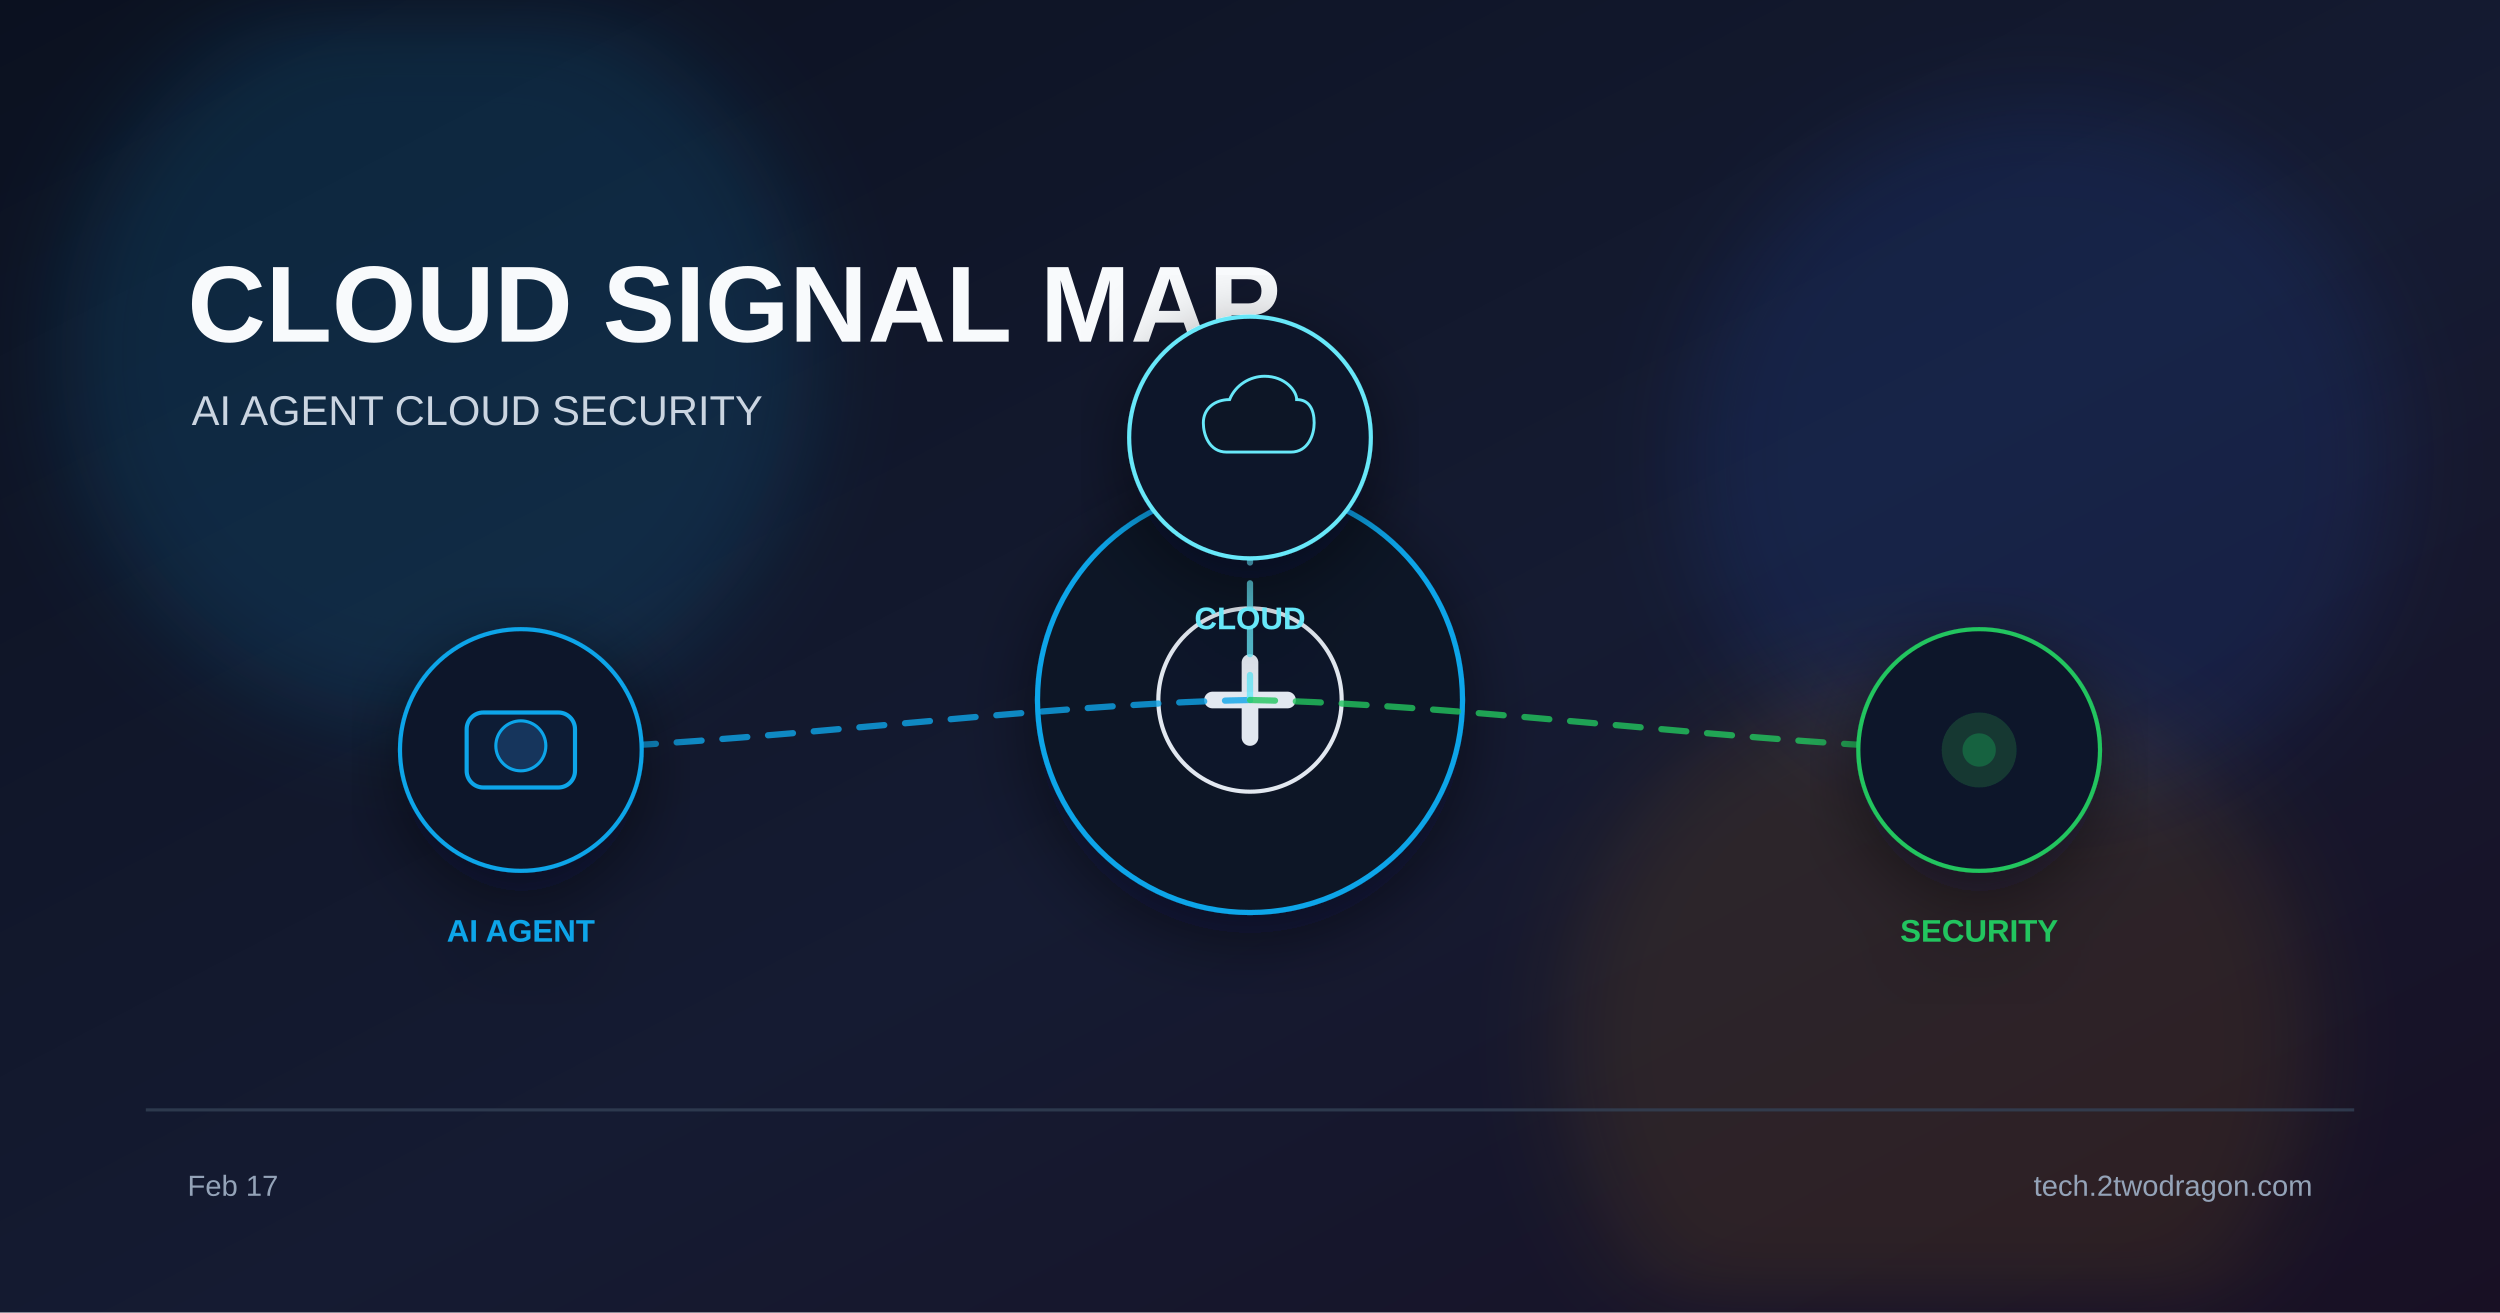
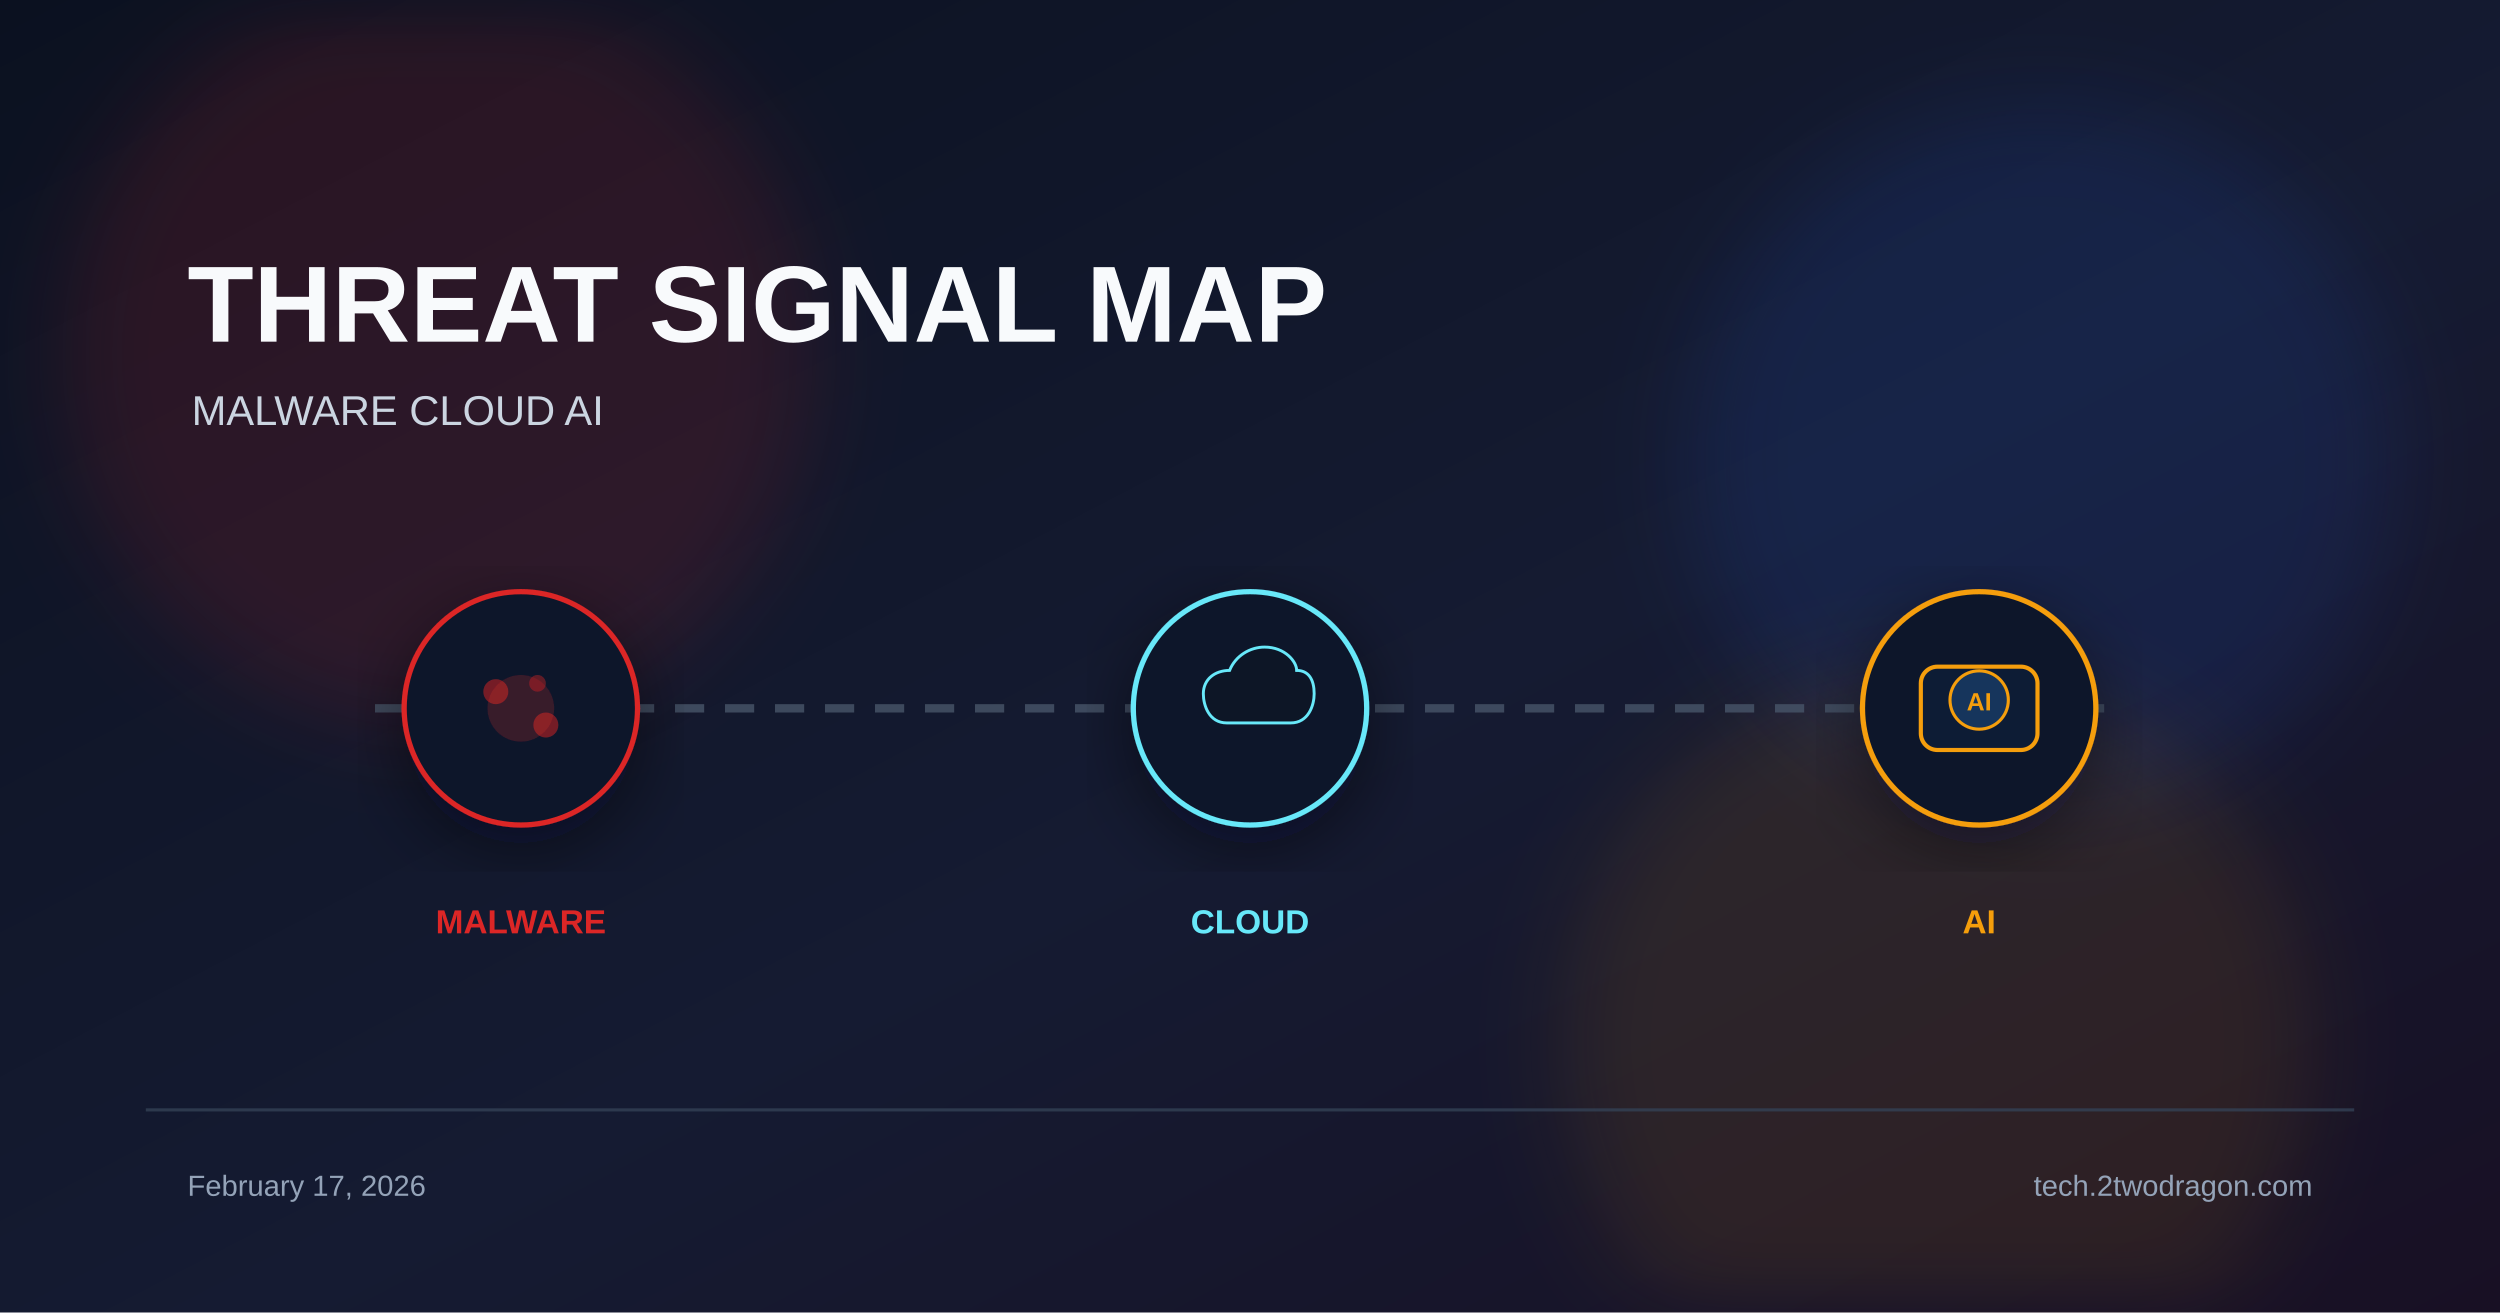
<svg xmlns="http://www.w3.org/2000/svg" viewBox="0 0 1200 630">
  <defs>
    <linearGradient id="bg" x1="0%" y1="0%" x2="100%" y2="100%">
      <stop offset="0%" stop-color="#0b1120" />
      <stop offset="55%" stop-color="#151b32" />
      <stop offset="100%" stop-color="#181024" />
    </linearGradient>
    <filter id="glow" x="-40%" y="-40%" width="180%" height="180%">
      <feGaussianBlur stdDeviation="22" />
    </filter>
    <filter id="shadow" x="-20%" y="-20%" width="140%" height="140%">
      <feDropShadow dx="0" dy="10" stdDeviation="18" flood-color="#020617" flood-opacity="0.5" />
    </filter>
  </defs>
  <rect width="1200" height="630" fill="url(#bg)" />
-   <circle cx="210" cy="170" r="180" fill="#0ea5e9" opacity="0.14" filter="url(#glow)" />
+   <circle cx="210" cy="170" r="180" fill="#dc2626" opacity="0.14" filter="url(#glow)" />
  <circle cx="980" cy="220" r="170" fill="#2563eb" opacity="0.12" filter="url(#glow)" />
-   <circle cx="930" cy="500" r="180" fill="#f59e0b" opacity="0.10" filter="url(#glow)" />
-   <text x="90" y="164" font-family="Arial, sans-serif" font-size="52" font-weight="700" fill="#f8fafc">CLOUD SIGNAL MAP</text>
-   <text x="92" y="204" font-family="Arial, sans-serif" font-size="20" fill="#cbd5e1">AI AGENT  CLOUD  SECURITY</text>
-   <g transform="translate(600 336)" filter="url(#shadow)">
-     <circle r="102" fill="#111827" stroke="#0ea5e9" stroke-width="2.5" />
-     <circle r="44" fill="#0f172a" stroke="#e2e8f0" stroke-width="2" />
-     <path d="M-18 0 h36" stroke="#e2e8f0" stroke-width="8" stroke-linecap="round" />
-     <path d="M0 -18 v36" stroke="#e2e8f0" stroke-width="8" stroke-linecap="round" />
+   <circle cx="930" cy="500" r="180" fill="#f59e0b" opacity="0.1" filter="url(#glow)" />
+   <text x="90" y="164" font-family="Arial, sans-serif" font-size="52" font-weight="700" fill="#f8fafc">THREAT SIGNAL MAP</text>
+   <text x="92" y="204" font-family="Arial, sans-serif" font-size="20" fill="#cbd5e1">MALWARE  CLOUD  AI</text>
+   <line x1="180" y1="340" x2="1020" y2="340" stroke="#475569" stroke-width="4" stroke-dasharray="14 10" opacity="0.8" />
+   <g transform="translate(250 340)" filter="url(#shadow)">
+     <circle r="56" fill="#0f172a" stroke="#dc2626" stroke-width="2.5" />
+     <circle r="16" fill="#dc2626" opacity="0.2" />
+     <circle cx="-12" cy="-8" r="6" fill="#dc2626" opacity="0.5" />
+     <circle cx="12" cy="8" r="6" fill="#dc2626" opacity="0.5" />
+     <circle cx="8" cy="-12" r="4" fill="#dc2626" opacity="0.4" />
  </g>
-   <path d="M600 336 C495 338 355 358 250 360" fill="none" stroke="#0ea5e9" stroke-width="3" stroke-dasharray="12 10" stroke-linecap="round" opacity="0.8" />
-   <path d="M600 336 C600 323 600 223 600 210" fill="none" stroke="#67e8f9" stroke-width="3" stroke-dasharray="12 10" stroke-linecap="round" opacity="0.8" />
-   <path d="M600 336 C705 338 845 358 950 360" fill="none" stroke="#22c55e" stroke-width="3" stroke-dasharray="12 10" stroke-linecap="round" opacity="0.8" />
-   <g transform="translate(250 360)" filter="url(#shadow)">
-     <circle r="58" fill="#0f172a" stroke="#0ea5e9" stroke-width="2" />
-     <rect x="-26" y="-18" width="52" height="36" rx="8" fill="#111c35" stroke="#0ea5e9" stroke-width="2" />
-     <circle cx="0" cy="-2" r="12" fill="#12345c" stroke="#0ea5e9" stroke-width="1.5" />
-     <text x="0" y="92" font-family="Arial, sans-serif" font-size="15" font-weight="700" fill="#0ea5e9" text-anchor="middle">AI AGENT</text>
+   <text x="250" y="448" font-family="Arial, sans-serif" font-size="16" font-weight="700" fill="#dc2626" text-anchor="middle">MALWARE</text>
+   <g transform="translate(600 340)" filter="url(#shadow)">
+     <circle r="56" fill="#0f172a" stroke="#67e8f9" stroke-width="2.5" />
+     <path d="M-16 10 C-28 10 -32 -2 -32 -10 C-32 -20 -24 -26 -14 -26 C-10 -36 0 -42 10 -42 C24 -42 32 -32 32 -26 C40 -26 44 -20 44 -10 C44 -2 40 10 28 10 Z" fill="#0b1628" stroke="#67e8f9" stroke-width="2" transform="scale(0.7)" />
  </g>
-   <g transform="translate(600 210)" filter="url(#shadow)">
-     <circle r="58" fill="#0f172a" stroke="#67e8f9" stroke-width="2" />
-     <path d="M-16 10 C-28 10 -32 -2 -32 -10 C-32 -20 -24 -26 -14 -26 C-10 -36 0 -42 10 -42 C24 -42 32 -32 32 -26 C40 -26 44 -20 44 -10 C44 -2 40 10 28 10 Z" fill="#0b1628" stroke="#67e8f9" stroke-width="2" transform="scale(0.7)" />
-     <text x="0" y="92" font-family="Arial, sans-serif" font-size="15" font-weight="700" fill="#67e8f9" text-anchor="middle">CLOUD</text>
+   <text x="600" y="448" font-family="Arial, sans-serif" font-size="16" font-weight="700" fill="#67e8f9" text-anchor="middle">CLOUD</text>
+   <g transform="translate(950 340)" filter="url(#shadow)">
+     <circle r="56" fill="#0f172a" stroke="#f59e0b" stroke-width="2.5" />
+     <rect x="-28" y="-20" width="56" height="40" rx="8" fill="#111c35" stroke="#f59e0b" stroke-width="2" />
+     <circle cx="0" cy="-4" r="14" fill="#12345c" stroke="#f59e0b" stroke-width="1.5" />
+     <text x="0" y="1" font-family="Arial" font-size="12" font-weight="700" fill="#f59e0b" text-anchor="middle">AI</text>
  </g>
-   <g transform="translate(950 360)" filter="url(#shadow)">
-     <circle r="58" fill="#0f172a" stroke="#22c55e" stroke-width="2" />
-     <circle r="18" fill="#22c55e" opacity="0.18" />
-     <circle r="8" fill="#22c55e" opacity="0.3" />
-     <text x="0" y="92" font-family="Arial, sans-serif" font-size="15" font-weight="700" fill="#22c55e" text-anchor="middle">SECURITY</text>
-   </g>
+   <text x="950" y="448" font-family="Arial, sans-serif" font-size="16" font-weight="700" fill="#f59e0b" text-anchor="middle">AI</text>
  <rect x="70" y="532" width="1060" height="1.5" fill="#334155" opacity="0.8" />
-   <text x="90" y="574" font-family="Arial, sans-serif" font-size="14" fill="#94a3b8">Feb 17</text>
+   <text x="90" y="574" font-family="Arial, sans-serif" font-size="14" fill="#94a3b8">February 17, 2026</text>
  <text x="1110" y="574" font-family="Arial, sans-serif" font-size="14" fill="#94a3b8" text-anchor="end">tech.2twodragon.com</text>
</svg>
